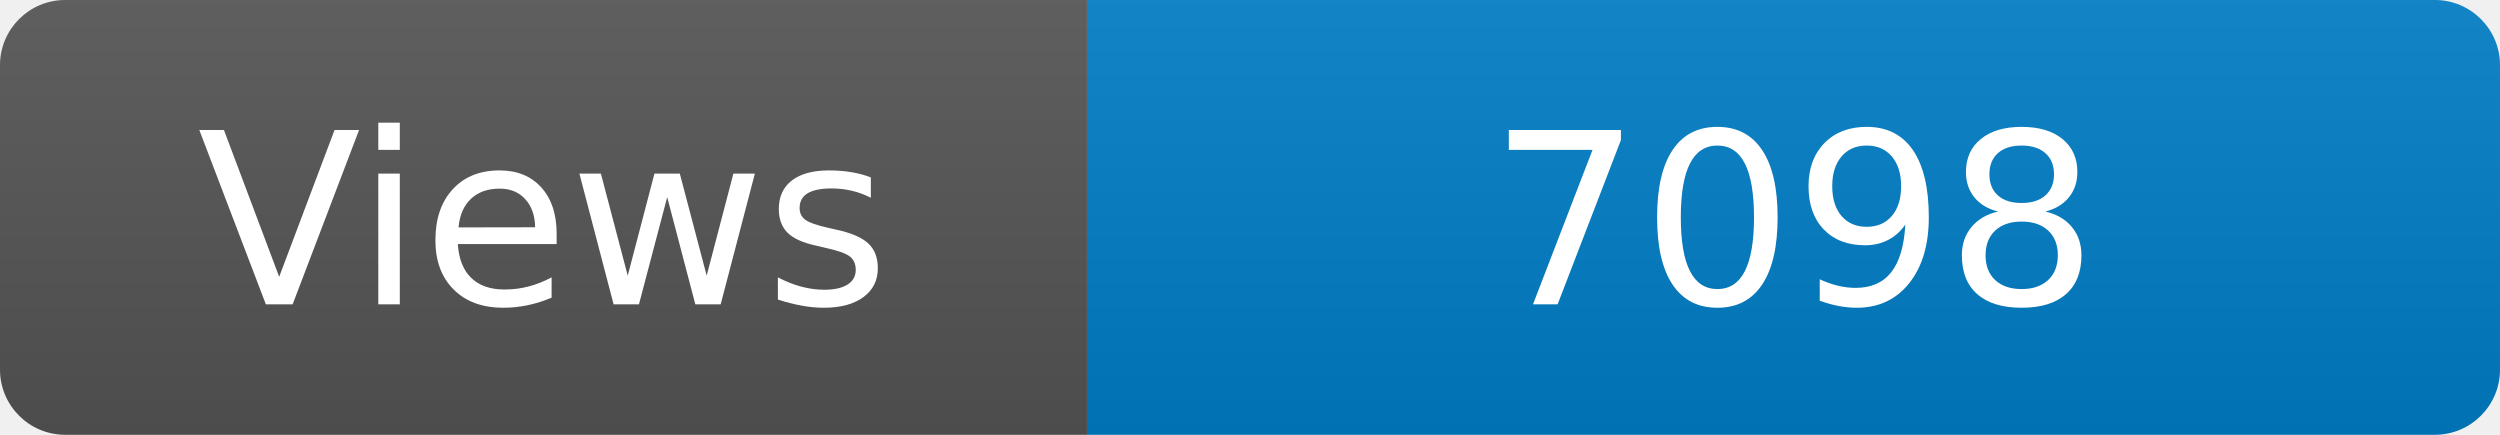
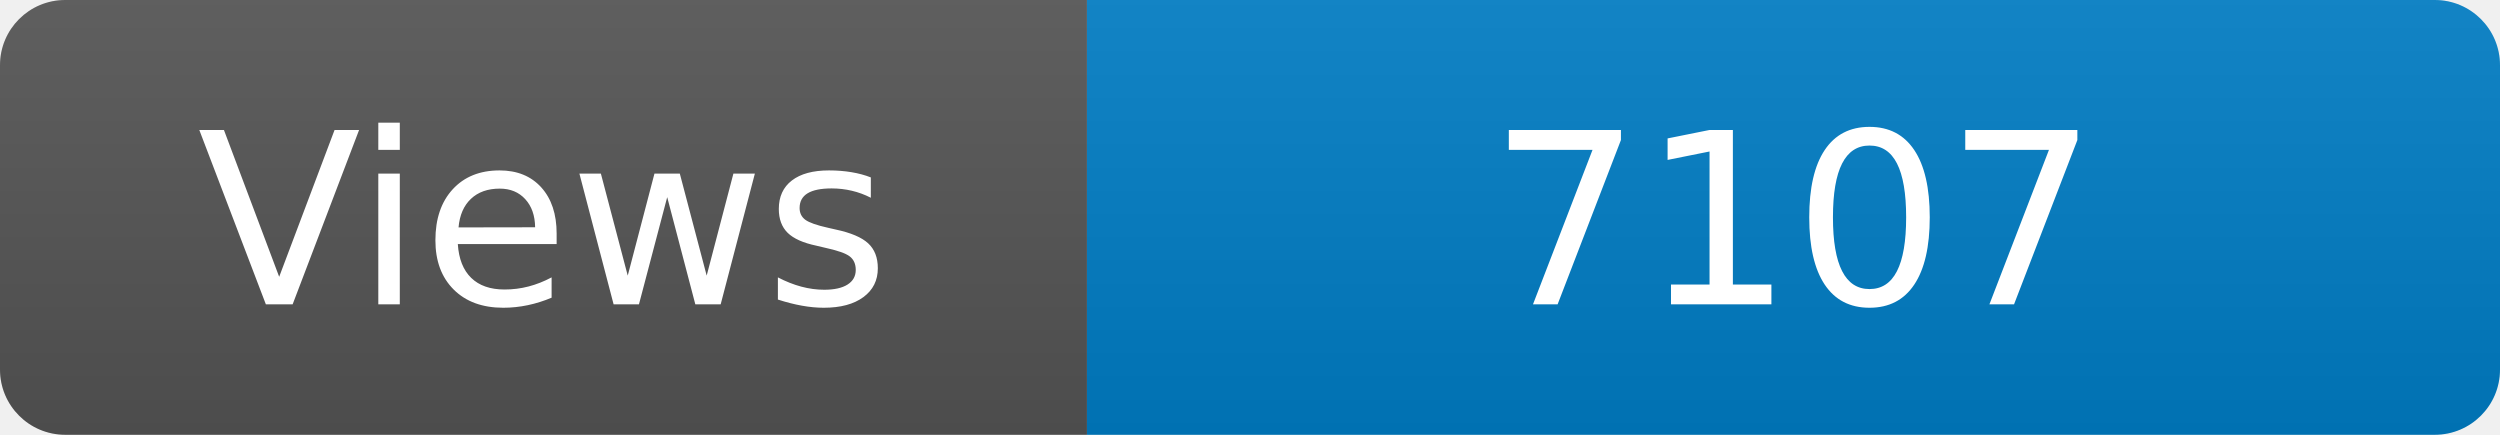
<svg xmlns="http://www.w3.org/2000/svg" width="115" height="20" role="img" aria-label="Maintained?: yes">
  <linearGradient id="s" x2="0" y2="100%">
    <stop offset="0" stop-color="#bbb" stop-opacity=".1" />
    <stop offset="1" stop-opacity=".1" />
  </linearGradient>
  <clipPath id="r">
    <rect width="115" height="20" rx="3" fill="#fff" />
  </clipPath>
  <g clip-path="url(#r)">
    <rect width="50" height="20" fill="#555" />
    <rect x="50" width="160" height="20" fill="#007ec6" />
    <rect width="115" height="20" fill="url(#s)" />
  </g>
  <g fill="#fff" text-anchor="middle" font-family="Verdana,Geneva,DejaVu Sans,sans-serif" font-size="110">
    <text x="250" y="140" transform="scale(.1)" fill="#fff">Views</text>
-     <text x="825" y="140" transform="scale(.1)" fill="#fff">7098</text>
+     <text x="825" y="140" transform="scale(.1)" fill="#fff">7107</text>
  </g>
</svg>
